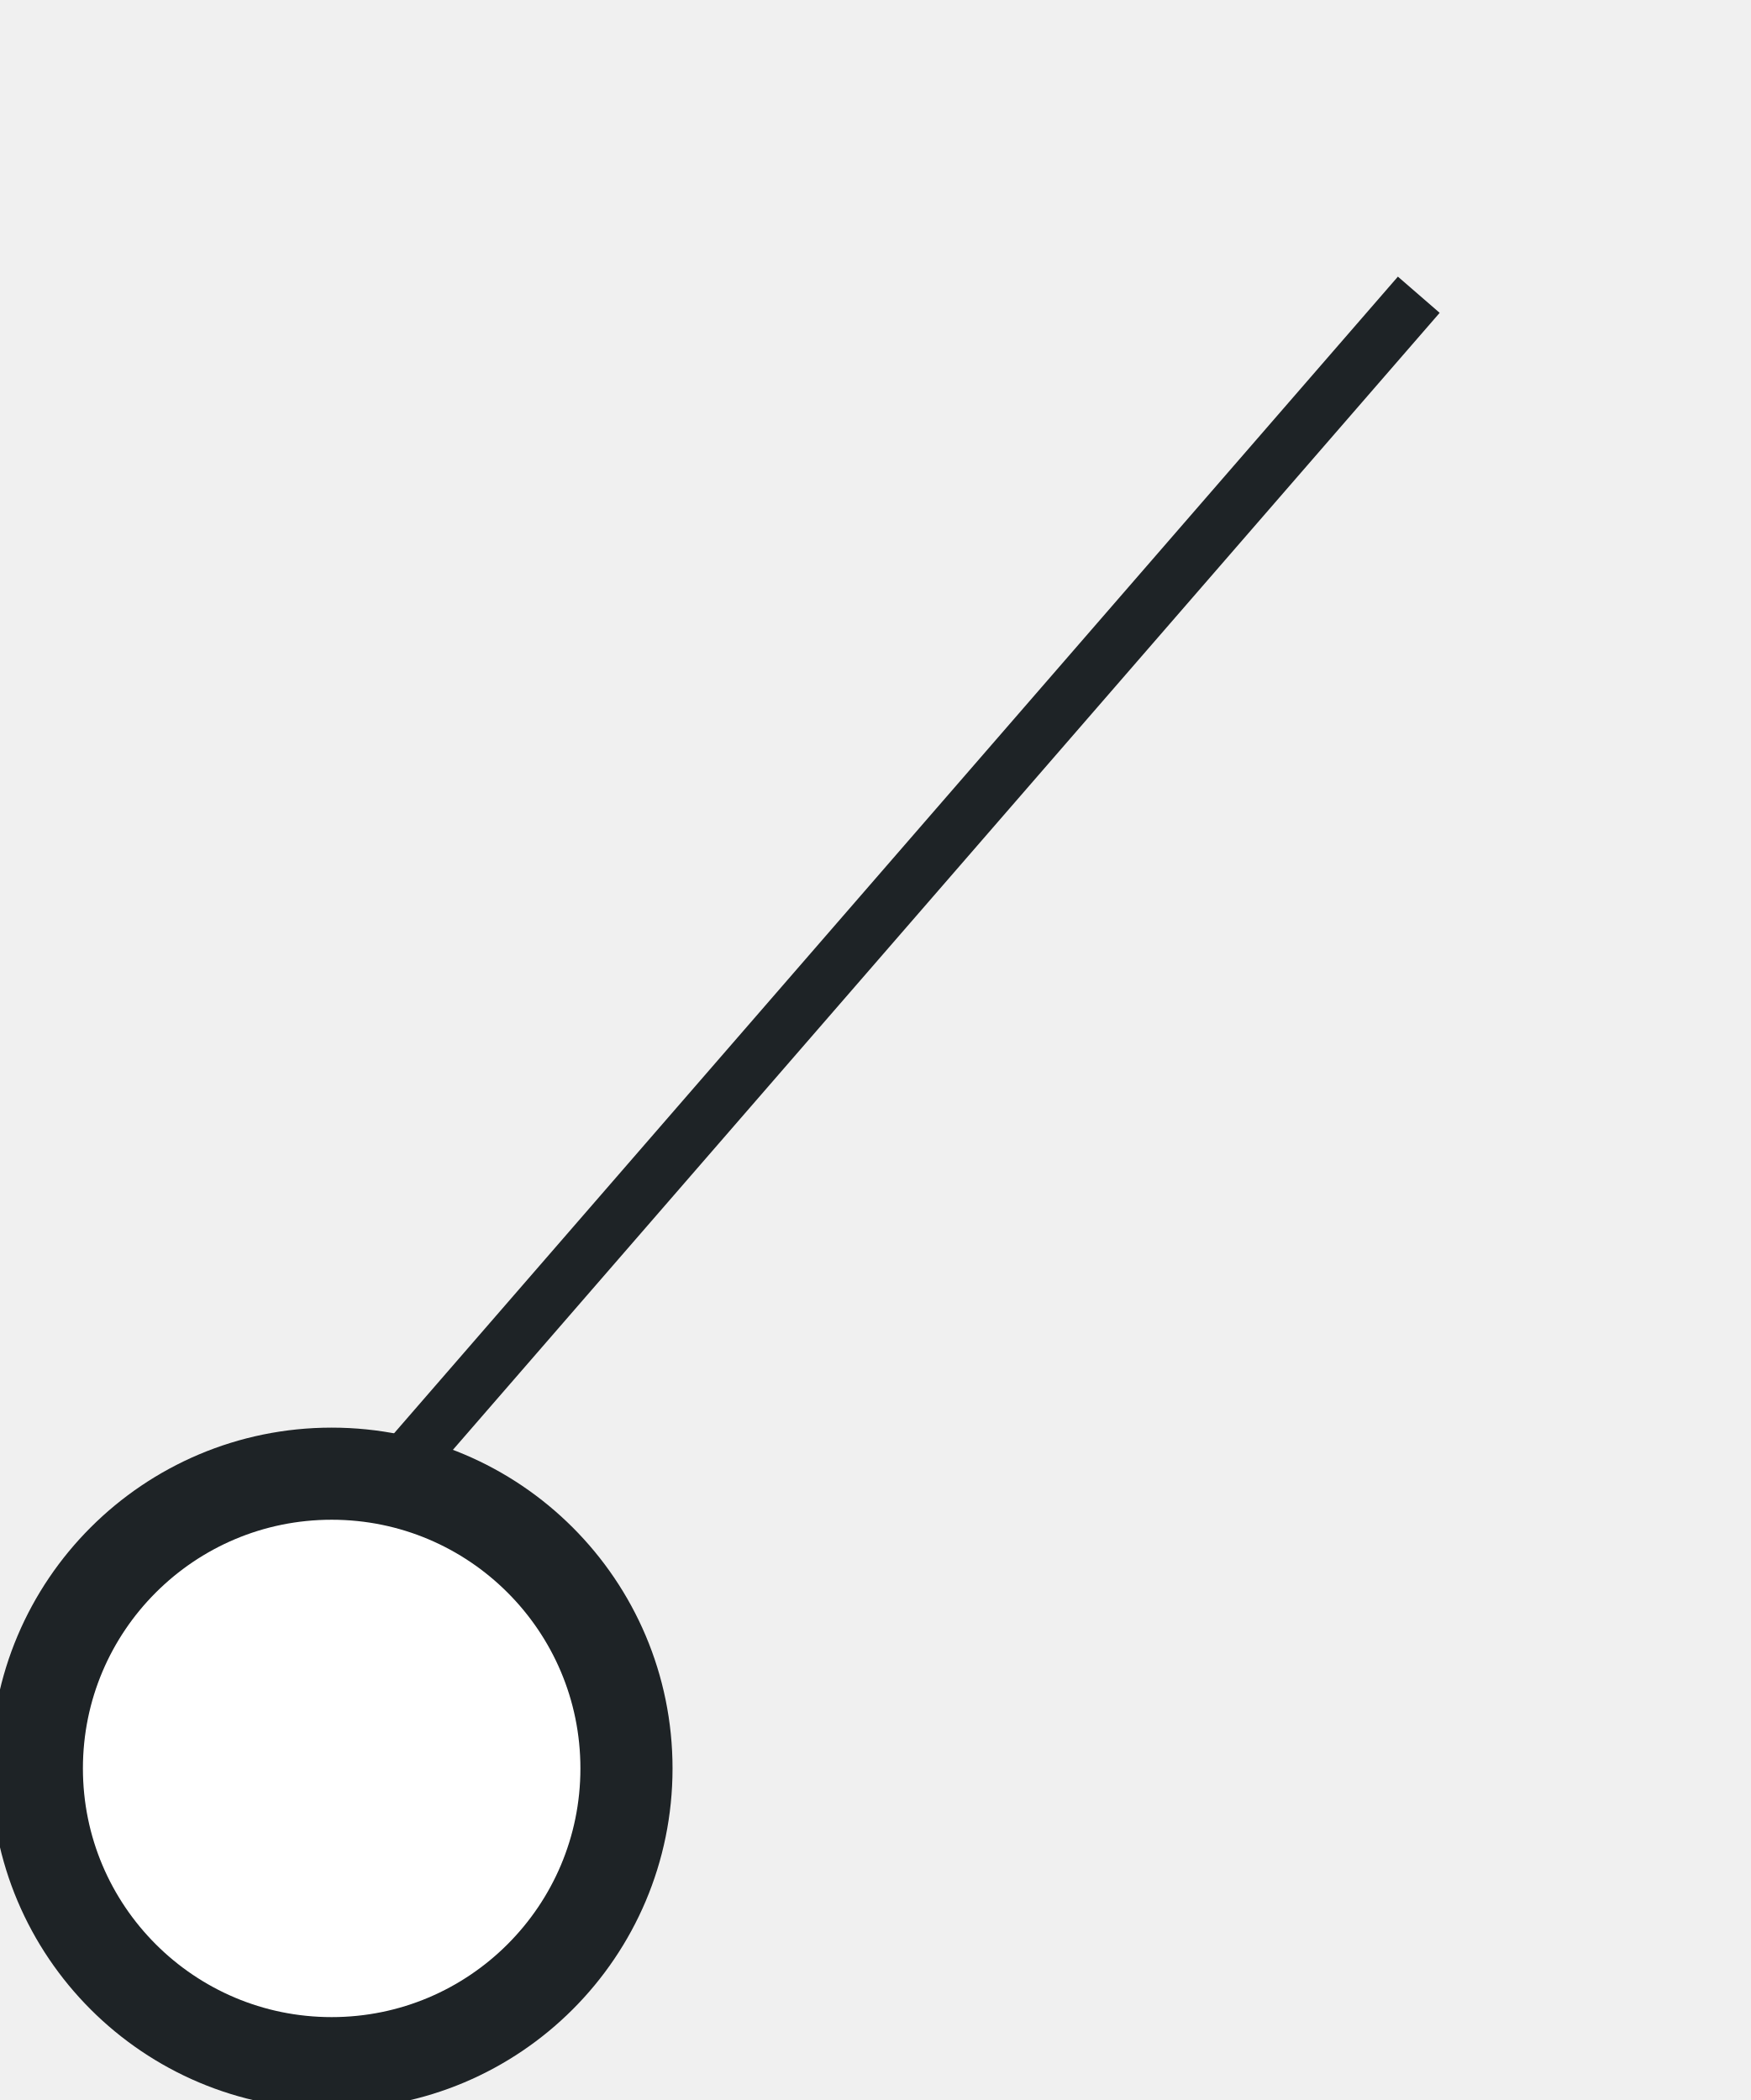
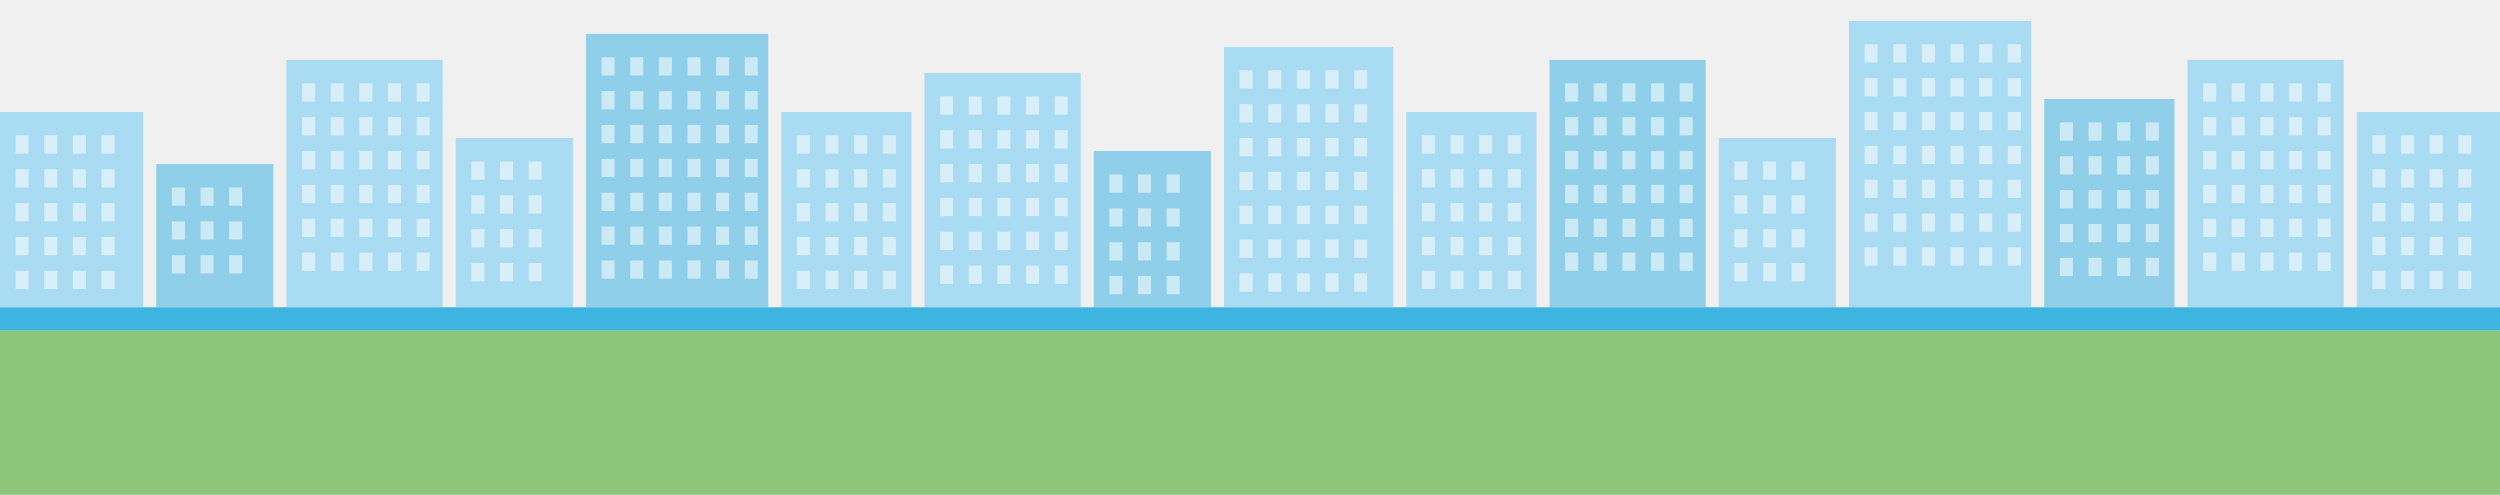
- <svg xmlns="http://www.w3.org/2000/svg" viewBox="613 504 95 114" width="95" height="114">
-   <path d="M631 588 L690 520" stroke="#1E2326" stroke-width="3" />
-   <circle cx="631" cy="600" r="16" fill="#FFFFFF" stroke="#1E2326" stroke-width="5" />
+ <svg xmlns="http://www.w3.org/2000/svg" viewBox="0 700 1920 380" width="1920" height="380">
+   <rect x="0" y="786" width="110" height="150" fill="#A9DCF2" />
+   <rect x="12" y="804" width="10" height="14" fill="#FFFFFF" opacity=".55" />
+   <rect x="34" y="804" width="10" height="14" fill="#FFFFFF" opacity=".55" />
+   <rect x="56" y="804" width="10" height="14" fill="#FFFFFF" opacity=".55" />
+   <rect x="78" y="804" width="10" height="14" fill="#FFFFFF" opacity=".55" />
+   <rect x="12" y="830" width="10" height="14" fill="#FFFFFF" opacity=".55" />
+   <rect x="34" y="830" width="10" height="14" fill="#FFFFFF" opacity=".55" />
+   <rect x="56" y="830" width="10" height="14" fill="#FFFFFF" opacity=".55" />
+   <rect x="78" y="830" width="10" height="14" fill="#FFFFFF" opacity=".55" />
+   <rect x="12" y="856" width="10" height="14" fill="#FFFFFF" opacity=".55" />
+   <rect x="34" y="856" width="10" height="14" fill="#FFFFFF" opacity=".55" />
+   <rect x="56" y="856" width="10" height="14" fill="#FFFFFF" opacity=".55" />
+   <rect x="78" y="856" width="10" height="14" fill="#FFFFFF" opacity=".55" />
+   <rect x="12" y="882" width="10" height="14" fill="#FFFFFF" opacity=".55" />
+   <rect x="34" y="882" width="10" height="14" fill="#FFFFFF" opacity=".55" />
+   <rect x="56" y="882" width="10" height="14" fill="#FFFFFF" opacity=".55" />
+   <rect x="78" y="882" width="10" height="14" fill="#FFFFFF" opacity=".55" />
+   <rect x="12" y="908" width="10" height="14" fill="#FFFFFF" opacity=".55" />
+   <rect x="34" y="908" width="10" height="14" fill="#FFFFFF" opacity=".55" />
+   <rect x="56" y="908" width="10" height="14" fill="#FFFFFF" opacity=".55" />
+   <rect x="78" y="908" width="10" height="14" fill="#FFFFFF" opacity=".55" />
+   <rect x="120" y="826" width="90" height="110" fill="#8FCFEA" />
+   <rect x="132" y="844" width="10" height="14" fill="#FFFFFF" opacity=".55" />
+   <rect x="154" y="844" width="10" height="14" fill="#FFFFFF" opacity=".55" />
+   <rect x="176" y="844" width="10" height="14" fill="#FFFFFF" opacity=".55" />
+   <rect x="132" y="870" width="10" height="14" fill="#FFFFFF" opacity=".55" />
+   <rect x="154" y="870" width="10" height="14" fill="#FFFFFF" opacity=".55" />
+   <rect x="176" y="870" width="10" height="14" fill="#FFFFFF" opacity=".55" />
+   <rect x="132" y="896" width="10" height="14" fill="#FFFFFF" opacity=".55" />
+   <rect x="154" y="896" width="10" height="14" fill="#FFFFFF" opacity=".55" />
+   <rect x="176" y="896" width="10" height="14" fill="#FFFFFF" opacity=".55" />
+   <rect x="220" y="746" width="120" height="190" fill="#A9DCF2" />
+   <rect x="232" y="764" width="10" height="14" fill="#FFFFFF" opacity=".55" />
+   <rect x="254" y="764" width="10" height="14" fill="#FFFFFF" opacity=".55" />
+   <rect x="276" y="764" width="10" height="14" fill="#FFFFFF" opacity=".55" />
+   <rect x="298" y="764" width="10" height="14" fill="#FFFFFF" opacity=".55" />
+   <rect x="320" y="764" width="10" height="14" fill="#FFFFFF" opacity=".55" />
+   <rect x="232" y="790" width="10" height="14" fill="#FFFFFF" opacity=".55" />
+   <rect x="254" y="790" width="10" height="14" fill="#FFFFFF" opacity=".55" />
+   <rect x="276" y="790" width="10" height="14" fill="#FFFFFF" opacity=".55" />
+   <rect x="298" y="790" width="10" height="14" fill="#FFFFFF" opacity=".55" />
+   <rect x="320" y="790" width="10" height="14" fill="#FFFFFF" opacity=".55" />
+   <rect x="232" y="816" width="10" height="14" fill="#FFFFFF" opacity=".55" />
+   <rect x="254" y="816" width="10" height="14" fill="#FFFFFF" opacity=".55" />
+   <rect x="276" y="816" width="10" height="14" fill="#FFFFFF" opacity=".55" />
+   <rect x="298" y="816" width="10" height="14" fill="#FFFFFF" opacity=".55" />
+   <rect x="320" y="816" width="10" height="14" fill="#FFFFFF" opacity=".55" />
+   <rect x="232" y="842" width="10" height="14" fill="#FFFFFF" opacity=".55" />
+   <rect x="254" y="842" width="10" height="14" fill="#FFFFFF" opacity=".55" />
+   <rect x="276" y="842" width="10" height="14" fill="#FFFFFF" opacity=".55" />
+   <rect x="298" y="842" width="10" height="14" fill="#FFFFFF" opacity=".55" />
+   <rect x="320" y="842" width="10" height="14" fill="#FFFFFF" opacity=".55" />
+   <rect x="232" y="868" width="10" height="14" fill="#FFFFFF" opacity=".55" />
+   <rect x="254" y="868" width="10" height="14" fill="#FFFFFF" opacity=".55" />
+   <rect x="276" y="868" width="10" height="14" fill="#FFFFFF" opacity=".55" />
+   <rect x="298" y="868" width="10" height="14" fill="#FFFFFF" opacity=".55" />
+   <rect x="320" y="868" width="10" height="14" fill="#FFFFFF" opacity=".55" />
+   <rect x="232" y="894" width="10" height="14" fill="#FFFFFF" opacity=".55" />
+   <rect x="254" y="894" width="10" height="14" fill="#FFFFFF" opacity=".55" />
+   <rect x="276" y="894" width="10" height="14" fill="#FFFFFF" opacity=".55" />
+   <rect x="298" y="894" width="10" height="14" fill="#FFFFFF" opacity=".55" />
+   <rect x="320" y="894" width="10" height="14" fill="#FFFFFF" opacity=".55" />
+   <rect x="350" y="806" width="90" height="130" fill="#A9DCF2" />
+   <rect x="362" y="824" width="10" height="14" fill="#FFFFFF" opacity=".55" />
+   <rect x="384" y="824" width="10" height="14" fill="#FFFFFF" opacity=".55" />
+   <rect x="406" y="824" width="10" height="14" fill="#FFFFFF" opacity=".55" />
+   <rect x="362" y="850" width="10" height="14" fill="#FFFFFF" opacity=".55" />
+   <rect x="384" y="850" width="10" height="14" fill="#FFFFFF" opacity=".55" />
+   <rect x="406" y="850" width="10" height="14" fill="#FFFFFF" opacity=".55" />
+   <rect x="362" y="876" width="10" height="14" fill="#FFFFFF" opacity=".55" />
+   <rect x="384" y="876" width="10" height="14" fill="#FFFFFF" opacity=".55" />
+   <rect x="406" y="876" width="10" height="14" fill="#FFFFFF" opacity=".55" />
+   <rect x="362" y="902" width="10" height="14" fill="#FFFFFF" opacity=".55" />
+   <rect x="384" y="902" width="10" height="14" fill="#FFFFFF" opacity=".55" />
+   <rect x="406" y="902" width="10" height="14" fill="#FFFFFF" opacity=".55" />
+   <rect x="450" y="726" width="140" height="210" fill="#8FCFEA" />
+   <rect x="462" y="744" width="10" height="14" fill="#FFFFFF" opacity=".55" />
+   <rect x="484" y="744" width="10" height="14" fill="#FFFFFF" opacity=".55" />
+   <rect x="506" y="744" width="10" height="14" fill="#FFFFFF" opacity=".55" />
+   <rect x="528" y="744" width="10" height="14" fill="#FFFFFF" opacity=".55" />
+   <rect x="550" y="744" width="10" height="14" fill="#FFFFFF" opacity=".55" />
+   <rect x="572" y="744" width="10" height="14" fill="#FFFFFF" opacity=".55" />
+   <rect x="462" y="770" width="10" height="14" fill="#FFFFFF" opacity=".55" />
+   <rect x="484" y="770" width="10" height="14" fill="#FFFFFF" opacity=".55" />
+   <rect x="506" y="770" width="10" height="14" fill="#FFFFFF" opacity=".55" />
+   <rect x="528" y="770" width="10" height="14" fill="#FFFFFF" opacity=".55" />
+   <rect x="550" y="770" width="10" height="14" fill="#FFFFFF" opacity=".55" />
+   <rect x="572" y="770" width="10" height="14" fill="#FFFFFF" opacity=".55" />
+   <rect x="462" y="796" width="10" height="14" fill="#FFFFFF" opacity=".55" />
+   <rect x="484" y="796" width="10" height="14" fill="#FFFFFF" opacity=".55" />
+   <rect x="506" y="796" width="10" height="14" fill="#FFFFFF" opacity=".55" />
+   <rect x="528" y="796" width="10" height="14" fill="#FFFFFF" opacity=".55" />
+   <rect x="550" y="796" width="10" height="14" fill="#FFFFFF" opacity=".55" />
+   <rect x="572" y="796" width="10" height="14" fill="#FFFFFF" opacity=".55" />
+   <rect x="462" y="822" width="10" height="14" fill="#FFFFFF" opacity=".55" />
+   <rect x="484" y="822" width="10" height="14" fill="#FFFFFF" opacity=".55" />
+   <rect x="506" y="822" width="10" height="14" fill="#FFFFFF" opacity=".55" />
+   <rect x="528" y="822" width="10" height="14" fill="#FFFFFF" opacity=".55" />
+   <rect x="550" y="822" width="10" height="14" fill="#FFFFFF" opacity=".55" />
+   <rect x="572" y="822" width="10" height="14" fill="#FFFFFF" opacity=".55" />
+   <rect x="462" y="848" width="10" height="14" fill="#FFFFFF" opacity=".55" />
+   <rect x="484" y="848" width="10" height="14" fill="#FFFFFF" opacity=".55" />
+   <rect x="506" y="848" width="10" height="14" fill="#FFFFFF" opacity=".55" />
+   <rect x="528" y="848" width="10" height="14" fill="#FFFFFF" opacity=".55" />
+   <rect x="550" y="848" width="10" height="14" fill="#FFFFFF" opacity=".55" />
+   <rect x="572" y="848" width="10" height="14" fill="#FFFFFF" opacity=".55" />
+   <rect x="462" y="874" width="10" height="14" fill="#FFFFFF" opacity=".55" />
+   <rect x="484" y="874" width="10" height="14" fill="#FFFFFF" opacity=".55" />
+   <rect x="506" y="874" width="10" height="14" fill="#FFFFFF" opacity=".55" />
+   <rect x="528" y="874" width="10" height="14" fill="#FFFFFF" opacity=".55" />
+   <rect x="550" y="874" width="10" height="14" fill="#FFFFFF" opacity=".55" />
+   <rect x="572" y="874" width="10" height="14" fill="#FFFFFF" opacity=".55" />
+   <rect x="462" y="900" width="10" height="14" fill="#FFFFFF" opacity=".55" />
+   <rect x="484" y="900" width="10" height="14" fill="#FFFFFF" opacity=".55" />
+   <rect x="506" y="900" width="10" height="14" fill="#FFFFFF" opacity=".55" />
+   <rect x="528" y="900" width="10" height="14" fill="#FFFFFF" opacity=".55" />
+   <rect x="550" y="900" width="10" height="14" fill="#FFFFFF" opacity=".55" />
+   <rect x="572" y="900" width="10" height="14" fill="#FFFFFF" opacity=".55" />
+   <rect x="600" y="786" width="100" height="150" fill="#A9DCF2" />
+   <rect x="612" y="804" width="10" height="14" fill="#FFFFFF" opacity=".55" />
+   <rect x="634" y="804" width="10" height="14" fill="#FFFFFF" opacity=".55" />
+   <rect x="656" y="804" width="10" height="14" fill="#FFFFFF" opacity=".55" />
+   <rect x="678" y="804" width="10" height="14" fill="#FFFFFF" opacity=".55" />
+   <rect x="612" y="830" width="10" height="14" fill="#FFFFFF" opacity=".55" />
+   <rect x="634" y="830" width="10" height="14" fill="#FFFFFF" opacity=".55" />
+   <rect x="656" y="830" width="10" height="14" fill="#FFFFFF" opacity=".55" />
+   <rect x="678" y="830" width="10" height="14" fill="#FFFFFF" opacity=".55" />
+   <rect x="612" y="856" width="10" height="14" fill="#FFFFFF" opacity=".55" />
+   <rect x="634" y="856" width="10" height="14" fill="#FFFFFF" opacity=".55" />
+   <rect x="656" y="856" width="10" height="14" fill="#FFFFFF" opacity=".55" />
+   <rect x="678" y="856" width="10" height="14" fill="#FFFFFF" opacity=".55" />
+   <rect x="612" y="882" width="10" height="14" fill="#FFFFFF" opacity=".55" />
+   <rect x="634" y="882" width="10" height="14" fill="#FFFFFF" opacity=".55" />
+   <rect x="656" y="882" width="10" height="14" fill="#FFFFFF" opacity=".55" />
+   <rect x="678" y="882" width="10" height="14" fill="#FFFFFF" opacity=".55" />
+   <rect x="612" y="908" width="10" height="14" fill="#FFFFFF" opacity=".55" />
+   <rect x="634" y="908" width="10" height="14" fill="#FFFFFF" opacity=".55" />
+   <rect x="656" y="908" width="10" height="14" fill="#FFFFFF" opacity=".55" />
+   <rect x="678" y="908" width="10" height="14" fill="#FFFFFF" opacity=".55" />
+   <rect x="710" y="756" width="120" height="180" fill="#A9DCF2" />
+   <rect x="722" y="774" width="10" height="14" fill="#FFFFFF" opacity=".55" />
+   <rect x="744" y="774" width="10" height="14" fill="#FFFFFF" opacity=".55" />
+   <rect x="766" y="774" width="10" height="14" fill="#FFFFFF" opacity=".55" />
+   <rect x="788" y="774" width="10" height="14" fill="#FFFFFF" opacity=".55" />
+   <rect x="810" y="774" width="10" height="14" fill="#FFFFFF" opacity=".55" />
+   <rect x="722" y="800" width="10" height="14" fill="#FFFFFF" opacity=".55" />
+   <rect x="744" y="800" width="10" height="14" fill="#FFFFFF" opacity=".55" />
+   <rect x="766" y="800" width="10" height="14" fill="#FFFFFF" opacity=".55" />
+   <rect x="788" y="800" width="10" height="14" fill="#FFFFFF" opacity=".55" />
+   <rect x="810" y="800" width="10" height="14" fill="#FFFFFF" opacity=".55" />
+   <rect x="722" y="826" width="10" height="14" fill="#FFFFFF" opacity=".55" />
+   <rect x="744" y="826" width="10" height="14" fill="#FFFFFF" opacity=".55" />
+   <rect x="766" y="826" width="10" height="14" fill="#FFFFFF" opacity=".55" />
+   <rect x="788" y="826" width="10" height="14" fill="#FFFFFF" opacity=".55" />
+   <rect x="810" y="826" width="10" height="14" fill="#FFFFFF" opacity=".55" />
+   <rect x="722" y="852" width="10" height="14" fill="#FFFFFF" opacity=".55" />
+   <rect x="744" y="852" width="10" height="14" fill="#FFFFFF" opacity=".55" />
+   <rect x="766" y="852" width="10" height="14" fill="#FFFFFF" opacity=".55" />
+   <rect x="788" y="852" width="10" height="14" fill="#FFFFFF" opacity=".55" />
+   <rect x="810" y="852" width="10" height="14" fill="#FFFFFF" opacity=".55" />
+   <rect x="722" y="878" width="10" height="14" fill="#FFFFFF" opacity=".55" />
+   <rect x="744" y="878" width="10" height="14" fill="#FFFFFF" opacity=".55" />
+   <rect x="766" y="878" width="10" height="14" fill="#FFFFFF" opacity=".55" />
+   <rect x="788" y="878" width="10" height="14" fill="#FFFFFF" opacity=".55" />
+   <rect x="810" y="878" width="10" height="14" fill="#FFFFFF" opacity=".55" />
+   <rect x="722" y="904" width="10" height="14" fill="#FFFFFF" opacity=".55" />
+   <rect x="744" y="904" width="10" height="14" fill="#FFFFFF" opacity=".55" />
+   <rect x="766" y="904" width="10" height="14" fill="#FFFFFF" opacity=".55" />
+   <rect x="788" y="904" width="10" height="14" fill="#FFFFFF" opacity=".55" />
+   <rect x="810" y="904" width="10" height="14" fill="#FFFFFF" opacity=".55" />
+   <rect x="840" y="816" width="90" height="120" fill="#8FCFEA" />
+   <rect x="852" y="834" width="10" height="14" fill="#FFFFFF" opacity=".55" />
+   <rect x="874" y="834" width="10" height="14" fill="#FFFFFF" opacity=".55" />
+   <rect x="896" y="834" width="10" height="14" fill="#FFFFFF" opacity=".55" />
+   <rect x="852" y="860" width="10" height="14" fill="#FFFFFF" opacity=".55" />
+   <rect x="874" y="860" width="10" height="14" fill="#FFFFFF" opacity=".55" />
+   <rect x="896" y="860" width="10" height="14" fill="#FFFFFF" opacity=".55" />
+   <rect x="852" y="886" width="10" height="14" fill="#FFFFFF" opacity=".55" />
+   <rect x="874" y="886" width="10" height="14" fill="#FFFFFF" opacity=".55" />
+   <rect x="896" y="886" width="10" height="14" fill="#FFFFFF" opacity=".55" />
+   <rect x="852" y="912" width="10" height="14" fill="#FFFFFF" opacity=".55" />
+   <rect x="874" y="912" width="10" height="14" fill="#FFFFFF" opacity=".55" />
+   <rect x="896" y="912" width="10" height="14" fill="#FFFFFF" opacity=".55" />
+   <rect x="940" y="736" width="130" height="200" fill="#A9DCF2" />
+   <rect x="952" y="754" width="10" height="14" fill="#FFFFFF" opacity=".55" />
+   <rect x="974" y="754" width="10" height="14" fill="#FFFFFF" opacity=".55" />
+   <rect x="996" y="754" width="10" height="14" fill="#FFFFFF" opacity=".55" />
+   <rect x="1018" y="754" width="10" height="14" fill="#FFFFFF" opacity=".55" />
+   <rect x="1040" y="754" width="10" height="14" fill="#FFFFFF" opacity=".55" />
+   <rect x="952" y="780" width="10" height="14" fill="#FFFFFF" opacity=".55" />
+   <rect x="974" y="780" width="10" height="14" fill="#FFFFFF" opacity=".55" />
+   <rect x="996" y="780" width="10" height="14" fill="#FFFFFF" opacity=".55" />
+   <rect x="1018" y="780" width="10" height="14" fill="#FFFFFF" opacity=".55" />
+   <rect x="1040" y="780" width="10" height="14" fill="#FFFFFF" opacity=".55" />
+   <rect x="952" y="806" width="10" height="14" fill="#FFFFFF" opacity=".55" />
+   <rect x="974" y="806" width="10" height="14" fill="#FFFFFF" opacity=".55" />
+   <rect x="996" y="806" width="10" height="14" fill="#FFFFFF" opacity=".55" />
+   <rect x="1018" y="806" width="10" height="14" fill="#FFFFFF" opacity=".55" />
+   <rect x="1040" y="806" width="10" height="14" fill="#FFFFFF" opacity=".55" />
+   <rect x="952" y="832" width="10" height="14" fill="#FFFFFF" opacity=".55" />
+   <rect x="974" y="832" width="10" height="14" fill="#FFFFFF" opacity=".55" />
+   <rect x="996" y="832" width="10" height="14" fill="#FFFFFF" opacity=".55" />
+   <rect x="1018" y="832" width="10" height="14" fill="#FFFFFF" opacity=".55" />
+   <rect x="1040" y="832" width="10" height="14" fill="#FFFFFF" opacity=".55" />
+   <rect x="952" y="858" width="10" height="14" fill="#FFFFFF" opacity=".55" />
+   <rect x="974" y="858" width="10" height="14" fill="#FFFFFF" opacity=".55" />
+   <rect x="996" y="858" width="10" height="14" fill="#FFFFFF" opacity=".55" />
+   <rect x="1018" y="858" width="10" height="14" fill="#FFFFFF" opacity=".55" />
+   <rect x="1040" y="858" width="10" height="14" fill="#FFFFFF" opacity=".55" />
+   <rect x="952" y="884" width="10" height="14" fill="#FFFFFF" opacity=".55" />
+   <rect x="974" y="884" width="10" height="14" fill="#FFFFFF" opacity=".55" />
+   <rect x="996" y="884" width="10" height="14" fill="#FFFFFF" opacity=".55" />
+   <rect x="1018" y="884" width="10" height="14" fill="#FFFFFF" opacity=".55" />
+   <rect x="1040" y="884" width="10" height="14" fill="#FFFFFF" opacity=".55" />
+   <rect x="952" y="910" width="10" height="14" fill="#FFFFFF" opacity=".55" />
+   <rect x="974" y="910" width="10" height="14" fill="#FFFFFF" opacity=".55" />
+   <rect x="996" y="910" width="10" height="14" fill="#FFFFFF" opacity=".55" />
+   <rect x="1018" y="910" width="10" height="14" fill="#FFFFFF" opacity=".55" />
+   <rect x="1040" y="910" width="10" height="14" fill="#FFFFFF" opacity=".55" />
+   <rect x="1080" y="786" width="100" height="150" fill="#A9DCF2" />
+   <rect x="1092" y="804" width="10" height="14" fill="#FFFFFF" opacity=".55" />
+   <rect x="1114" y="804" width="10" height="14" fill="#FFFFFF" opacity=".55" />
+   <rect x="1136" y="804" width="10" height="14" fill="#FFFFFF" opacity=".55" />
+   <rect x="1158" y="804" width="10" height="14" fill="#FFFFFF" opacity=".55" />
+   <rect x="1092" y="830" width="10" height="14" fill="#FFFFFF" opacity=".55" />
+   <rect x="1114" y="830" width="10" height="14" fill="#FFFFFF" opacity=".55" />
+   <rect x="1136" y="830" width="10" height="14" fill="#FFFFFF" opacity=".55" />
+   <rect x="1158" y="830" width="10" height="14" fill="#FFFFFF" opacity=".55" />
+   <rect x="1092" y="856" width="10" height="14" fill="#FFFFFF" opacity=".55" />
+   <rect x="1114" y="856" width="10" height="14" fill="#FFFFFF" opacity=".55" />
+   <rect x="1136" y="856" width="10" height="14" fill="#FFFFFF" opacity=".55" />
+   <rect x="1158" y="856" width="10" height="14" fill="#FFFFFF" opacity=".55" />
+   <rect x="1092" y="882" width="10" height="14" fill="#FFFFFF" opacity=".55" />
+   <rect x="1114" y="882" width="10" height="14" fill="#FFFFFF" opacity=".55" />
+   <rect x="1136" y="882" width="10" height="14" fill="#FFFFFF" opacity=".55" />
+   <rect x="1158" y="882" width="10" height="14" fill="#FFFFFF" opacity=".55" />
+   <rect x="1092" y="908" width="10" height="14" fill="#FFFFFF" opacity=".55" />
+   <rect x="1114" y="908" width="10" height="14" fill="#FFFFFF" opacity=".55" />
+   <rect x="1136" y="908" width="10" height="14" fill="#FFFFFF" opacity=".55" />
+   <rect x="1158" y="908" width="10" height="14" fill="#FFFFFF" opacity=".55" />
+   <rect x="1190" y="746" width="120" height="190" fill="#8FCFEA" />
+   <rect x="1202" y="764" width="10" height="14" fill="#FFFFFF" opacity=".55" />
+   <rect x="1224" y="764" width="10" height="14" fill="#FFFFFF" opacity=".55" />
+   <rect x="1246" y="764" width="10" height="14" fill="#FFFFFF" opacity=".55" />
+   <rect x="1268" y="764" width="10" height="14" fill="#FFFFFF" opacity=".55" />
+   <rect x="1290" y="764" width="10" height="14" fill="#FFFFFF" opacity=".55" />
+   <rect x="1202" y="790" width="10" height="14" fill="#FFFFFF" opacity=".55" />
+   <rect x="1224" y="790" width="10" height="14" fill="#FFFFFF" opacity=".55" />
+   <rect x="1246" y="790" width="10" height="14" fill="#FFFFFF" opacity=".55" />
+   <rect x="1268" y="790" width="10" height="14" fill="#FFFFFF" opacity=".55" />
+   <rect x="1290" y="790" width="10" height="14" fill="#FFFFFF" opacity=".55" />
+   <rect x="1202" y="816" width="10" height="14" fill="#FFFFFF" opacity=".55" />
+   <rect x="1224" y="816" width="10" height="14" fill="#FFFFFF" opacity=".55" />
+   <rect x="1246" y="816" width="10" height="14" fill="#FFFFFF" opacity=".55" />
+   <rect x="1268" y="816" width="10" height="14" fill="#FFFFFF" opacity=".55" />
+   <rect x="1290" y="816" width="10" height="14" fill="#FFFFFF" opacity=".55" />
+   <rect x="1202" y="842" width="10" height="14" fill="#FFFFFF" opacity=".55" />
+   <rect x="1224" y="842" width="10" height="14" fill="#FFFFFF" opacity=".55" />
+   <rect x="1246" y="842" width="10" height="14" fill="#FFFFFF" opacity=".55" />
+   <rect x="1268" y="842" width="10" height="14" fill="#FFFFFF" opacity=".55" />
+   <rect x="1290" y="842" width="10" height="14" fill="#FFFFFF" opacity=".55" />
+   <rect x="1202" y="868" width="10" height="14" fill="#FFFFFF" opacity=".55" />
+   <rect x="1224" y="868" width="10" height="14" fill="#FFFFFF" opacity=".55" />
+   <rect x="1246" y="868" width="10" height="14" fill="#FFFFFF" opacity=".55" />
+   <rect x="1268" y="868" width="10" height="14" fill="#FFFFFF" opacity=".55" />
+   <rect x="1290" y="868" width="10" height="14" fill="#FFFFFF" opacity=".55" />
+   <rect x="1202" y="894" width="10" height="14" fill="#FFFFFF" opacity=".55" />
+   <rect x="1224" y="894" width="10" height="14" fill="#FFFFFF" opacity=".55" />
+   <rect x="1246" y="894" width="10" height="14" fill="#FFFFFF" opacity=".55" />
+   <rect x="1268" y="894" width="10" height="14" fill="#FFFFFF" opacity=".55" />
+   <rect x="1290" y="894" width="10" height="14" fill="#FFFFFF" opacity=".55" />
+   <rect x="1320" y="806" width="90" height="130" fill="#A9DCF2" />
+   <rect x="1332" y="824" width="10" height="14" fill="#FFFFFF" opacity=".55" />
+   <rect x="1354" y="824" width="10" height="14" fill="#FFFFFF" opacity=".55" />
+   <rect x="1376" y="824" width="10" height="14" fill="#FFFFFF" opacity=".55" />
+   <rect x="1332" y="850" width="10" height="14" fill="#FFFFFF" opacity=".55" />
+   <rect x="1354" y="850" width="10" height="14" fill="#FFFFFF" opacity=".55" />
+   <rect x="1376" y="850" width="10" height="14" fill="#FFFFFF" opacity=".55" />
+   <rect x="1332" y="876" width="10" height="14" fill="#FFFFFF" opacity=".55" />
+   <rect x="1354" y="876" width="10" height="14" fill="#FFFFFF" opacity=".55" />
+   <rect x="1376" y="876" width="10" height="14" fill="#FFFFFF" opacity=".55" />
+   <rect x="1332" y="902" width="10" height="14" fill="#FFFFFF" opacity=".55" />
+   <rect x="1354" y="902" width="10" height="14" fill="#FFFFFF" opacity=".55" />
+   <rect x="1376" y="902" width="10" height="14" fill="#FFFFFF" opacity=".55" />
+   <rect x="1420" y="716" width="140" height="220" fill="#A9DCF2" />
+   <rect x="1432" y="734" width="10" height="14" fill="#FFFFFF" opacity=".55" />
+   <rect x="1454" y="734" width="10" height="14" fill="#FFFFFF" opacity=".55" />
+   <rect x="1476" y="734" width="10" height="14" fill="#FFFFFF" opacity=".55" />
+   <rect x="1498" y="734" width="10" height="14" fill="#FFFFFF" opacity=".55" />
+   <rect x="1520" y="734" width="10" height="14" fill="#FFFFFF" opacity=".55" />
+   <rect x="1542" y="734" width="10" height="14" fill="#FFFFFF" opacity=".55" />
+   <rect x="1432" y="760" width="10" height="14" fill="#FFFFFF" opacity=".55" />
+   <rect x="1454" y="760" width="10" height="14" fill="#FFFFFF" opacity=".55" />
+   <rect x="1476" y="760" width="10" height="14" fill="#FFFFFF" opacity=".55" />
+   <rect x="1498" y="760" width="10" height="14" fill="#FFFFFF" opacity=".55" />
+   <rect x="1520" y="760" width="10" height="14" fill="#FFFFFF" opacity=".55" />
+   <rect x="1542" y="760" width="10" height="14" fill="#FFFFFF" opacity=".55" />
+   <rect x="1432" y="786" width="10" height="14" fill="#FFFFFF" opacity=".55" />
+   <rect x="1454" y="786" width="10" height="14" fill="#FFFFFF" opacity=".55" />
+   <rect x="1476" y="786" width="10" height="14" fill="#FFFFFF" opacity=".55" />
+   <rect x="1498" y="786" width="10" height="14" fill="#FFFFFF" opacity=".55" />
+   <rect x="1520" y="786" width="10" height="14" fill="#FFFFFF" opacity=".55" />
+   <rect x="1542" y="786" width="10" height="14" fill="#FFFFFF" opacity=".55" />
+   <rect x="1432" y="812" width="10" height="14" fill="#FFFFFF" opacity=".55" />
+   <rect x="1454" y="812" width="10" height="14" fill="#FFFFFF" opacity=".55" />
+   <rect x="1476" y="812" width="10" height="14" fill="#FFFFFF" opacity=".55" />
+   <rect x="1498" y="812" width="10" height="14" fill="#FFFFFF" opacity=".55" />
+   <rect x="1520" y="812" width="10" height="14" fill="#FFFFFF" opacity=".55" />
+   <rect x="1542" y="812" width="10" height="14" fill="#FFFFFF" opacity=".55" />
+   <rect x="1432" y="838" width="10" height="14" fill="#FFFFFF" opacity=".55" />
+   <rect x="1454" y="838" width="10" height="14" fill="#FFFFFF" opacity=".55" />
+   <rect x="1476" y="838" width="10" height="14" fill="#FFFFFF" opacity=".55" />
+   <rect x="1498" y="838" width="10" height="14" fill="#FFFFFF" opacity=".55" />
+   <rect x="1520" y="838" width="10" height="14" fill="#FFFFFF" opacity=".55" />
+   <rect x="1542" y="838" width="10" height="14" fill="#FFFFFF" opacity=".55" />
+   <rect x="1432" y="864" width="10" height="14" fill="#FFFFFF" opacity=".55" />
+   <rect x="1454" y="864" width="10" height="14" fill="#FFFFFF" opacity=".55" />
+   <rect x="1476" y="864" width="10" height="14" fill="#FFFFFF" opacity=".55" />
+   <rect x="1498" y="864" width="10" height="14" fill="#FFFFFF" opacity=".55" />
+   <rect x="1520" y="864" width="10" height="14" fill="#FFFFFF" opacity=".55" />
+   <rect x="1542" y="864" width="10" height="14" fill="#FFFFFF" opacity=".55" />
+   <rect x="1432" y="890" width="10" height="14" fill="#FFFFFF" opacity=".55" />
+   <rect x="1454" y="890" width="10" height="14" fill="#FFFFFF" opacity=".55" />
+   <rect x="1476" y="890" width="10" height="14" fill="#FFFFFF" opacity=".55" />
+   <rect x="1498" y="890" width="10" height="14" fill="#FFFFFF" opacity=".55" />
+   <rect x="1520" y="890" width="10" height="14" fill="#FFFFFF" opacity=".55" />
+   <rect x="1542" y="890" width="10" height="14" fill="#FFFFFF" opacity=".55" />
+   <rect x="1570" y="776" width="100" height="160" fill="#8FCFEA" />
+   <rect x="1582" y="794" width="10" height="14" fill="#FFFFFF" opacity=".55" />
+   <rect x="1604" y="794" width="10" height="14" fill="#FFFFFF" opacity=".55" />
+   <rect x="1626" y="794" width="10" height="14" fill="#FFFFFF" opacity=".55" />
+   <rect x="1648" y="794" width="10" height="14" fill="#FFFFFF" opacity=".55" />
+   <rect x="1582" y="820" width="10" height="14" fill="#FFFFFF" opacity=".55" />
+   <rect x="1604" y="820" width="10" height="14" fill="#FFFFFF" opacity=".55" />
+   <rect x="1626" y="820" width="10" height="14" fill="#FFFFFF" opacity=".55" />
+   <rect x="1648" y="820" width="10" height="14" fill="#FFFFFF" opacity=".55" />
+   <rect x="1582" y="846" width="10" height="14" fill="#FFFFFF" opacity=".55" />
+   <rect x="1604" y="846" width="10" height="14" fill="#FFFFFF" opacity=".55" />
+   <rect x="1626" y="846" width="10" height="14" fill="#FFFFFF" opacity=".55" />
+   <rect x="1648" y="846" width="10" height="14" fill="#FFFFFF" opacity=".55" />
+   <rect x="1582" y="872" width="10" height="14" fill="#FFFFFF" opacity=".55" />
+   <rect x="1604" y="872" width="10" height="14" fill="#FFFFFF" opacity=".55" />
+   <rect x="1626" y="872" width="10" height="14" fill="#FFFFFF" opacity=".55" />
+   <rect x="1648" y="872" width="10" height="14" fill="#FFFFFF" opacity=".55" />
+   <rect x="1582" y="898" width="10" height="14" fill="#FFFFFF" opacity=".55" />
+   <rect x="1604" y="898" width="10" height="14" fill="#FFFFFF" opacity=".55" />
+   <rect x="1626" y="898" width="10" height="14" fill="#FFFFFF" opacity=".55" />
+   <rect x="1648" y="898" width="10" height="14" fill="#FFFFFF" opacity=".55" />
+   <rect x="1680" y="746" width="120" height="190" fill="#A9DCF2" />
+   <rect x="1692" y="764" width="10" height="14" fill="#FFFFFF" opacity=".55" />
+   <rect x="1714" y="764" width="10" height="14" fill="#FFFFFF" opacity=".55" />
+   <rect x="1736" y="764" width="10" height="14" fill="#FFFFFF" opacity=".55" />
+   <rect x="1758" y="764" width="10" height="14" fill="#FFFFFF" opacity=".55" />
+   <rect x="1780" y="764" width="10" height="14" fill="#FFFFFF" opacity=".55" />
+   <rect x="1692" y="790" width="10" height="14" fill="#FFFFFF" opacity=".55" />
+   <rect x="1714" y="790" width="10" height="14" fill="#FFFFFF" opacity=".55" />
+   <rect x="1736" y="790" width="10" height="14" fill="#FFFFFF" opacity=".55" />
+   <rect x="1758" y="790" width="10" height="14" fill="#FFFFFF" opacity=".55" />
+   <rect x="1780" y="790" width="10" height="14" fill="#FFFFFF" opacity=".55" />
+   <rect x="1692" y="816" width="10" height="14" fill="#FFFFFF" opacity=".55" />
+   <rect x="1714" y="816" width="10" height="14" fill="#FFFFFF" opacity=".55" />
+   <rect x="1736" y="816" width="10" height="14" fill="#FFFFFF" opacity=".55" />
+   <rect x="1758" y="816" width="10" height="14" fill="#FFFFFF" opacity=".55" />
+   <rect x="1780" y="816" width="10" height="14" fill="#FFFFFF" opacity=".55" />
+   <rect x="1692" y="842" width="10" height="14" fill="#FFFFFF" opacity=".55" />
+   <rect x="1714" y="842" width="10" height="14" fill="#FFFFFF" opacity=".55" />
+   <rect x="1736" y="842" width="10" height="14" fill="#FFFFFF" opacity=".55" />
+   <rect x="1758" y="842" width="10" height="14" fill="#FFFFFF" opacity=".55" />
+   <rect x="1780" y="842" width="10" height="14" fill="#FFFFFF" opacity=".55" />
+   <rect x="1692" y="868" width="10" height="14" fill="#FFFFFF" opacity=".55" />
+   <rect x="1714" y="868" width="10" height="14" fill="#FFFFFF" opacity=".55" />
+   <rect x="1736" y="868" width="10" height="14" fill="#FFFFFF" opacity=".55" />
+   <rect x="1758" y="868" width="10" height="14" fill="#FFFFFF" opacity=".55" />
+   <rect x="1780" y="868" width="10" height="14" fill="#FFFFFF" opacity=".55" />
+   <rect x="1692" y="894" width="10" height="14" fill="#FFFFFF" opacity=".55" />
+   <rect x="1714" y="894" width="10" height="14" fill="#FFFFFF" opacity=".55" />
+   <rect x="1736" y="894" width="10" height="14" fill="#FFFFFF" opacity=".55" />
+   <rect x="1758" y="894" width="10" height="14" fill="#FFFFFF" opacity=".55" />
+   <rect x="1780" y="894" width="10" height="14" fill="#FFFFFF" opacity=".55" />
+   <rect x="1810" y="786" width="110" height="150" fill="#A9DCF2" />
+   <rect x="1822" y="804" width="10" height="14" fill="#FFFFFF" opacity=".55" />
+   <rect x="1844" y="804" width="10" height="14" fill="#FFFFFF" opacity=".55" />
+   <rect x="1866" y="804" width="10" height="14" fill="#FFFFFF" opacity=".55" />
+   <rect x="1888" y="804" width="10" height="14" fill="#FFFFFF" opacity=".55" />
+   <rect x="1822" y="830" width="10" height="14" fill="#FFFFFF" opacity=".55" />
+   <rect x="1844" y="830" width="10" height="14" fill="#FFFFFF" opacity=".55" />
+   <rect x="1866" y="830" width="10" height="14" fill="#FFFFFF" opacity=".55" />
+   <rect x="1888" y="830" width="10" height="14" fill="#FFFFFF" opacity=".55" />
+   <rect x="1822" y="856" width="10" height="14" fill="#FFFFFF" opacity=".55" />
+   <rect x="1844" y="856" width="10" height="14" fill="#FFFFFF" opacity=".55" />
+   <rect x="1866" y="856" width="10" height="14" fill="#FFFFFF" opacity=".55" />
+   <rect x="1888" y="856" width="10" height="14" fill="#FFFFFF" opacity=".55" />
+   <rect x="1822" y="882" width="10" height="14" fill="#FFFFFF" opacity=".55" />
+   <rect x="1844" y="882" width="10" height="14" fill="#FFFFFF" opacity=".55" />
+   <rect x="1866" y="882" width="10" height="14" fill="#FFFFFF" opacity=".55" />
+   <rect x="1888" y="882" width="10" height="14" fill="#FFFFFF" opacity=".55" />
+   <rect x="1822" y="908" width="10" height="14" fill="#FFFFFF" opacity=".55" />
+   <rect x="1844" y="908" width="10" height="14" fill="#FFFFFF" opacity=".55" />
+   <rect x="1866" y="908" width="10" height="14" fill="#FFFFFF" opacity=".55" />
+   <rect x="1888" y="908" width="10" height="14" fill="#FFFFFF" opacity=".55" />
+   <rect x="0" y="936" width="1920" height="18" fill="#3DB5E0" />
+   <rect x="0" y="954" width="1920" height="126" fill="#8DC67B" />
</svg>
